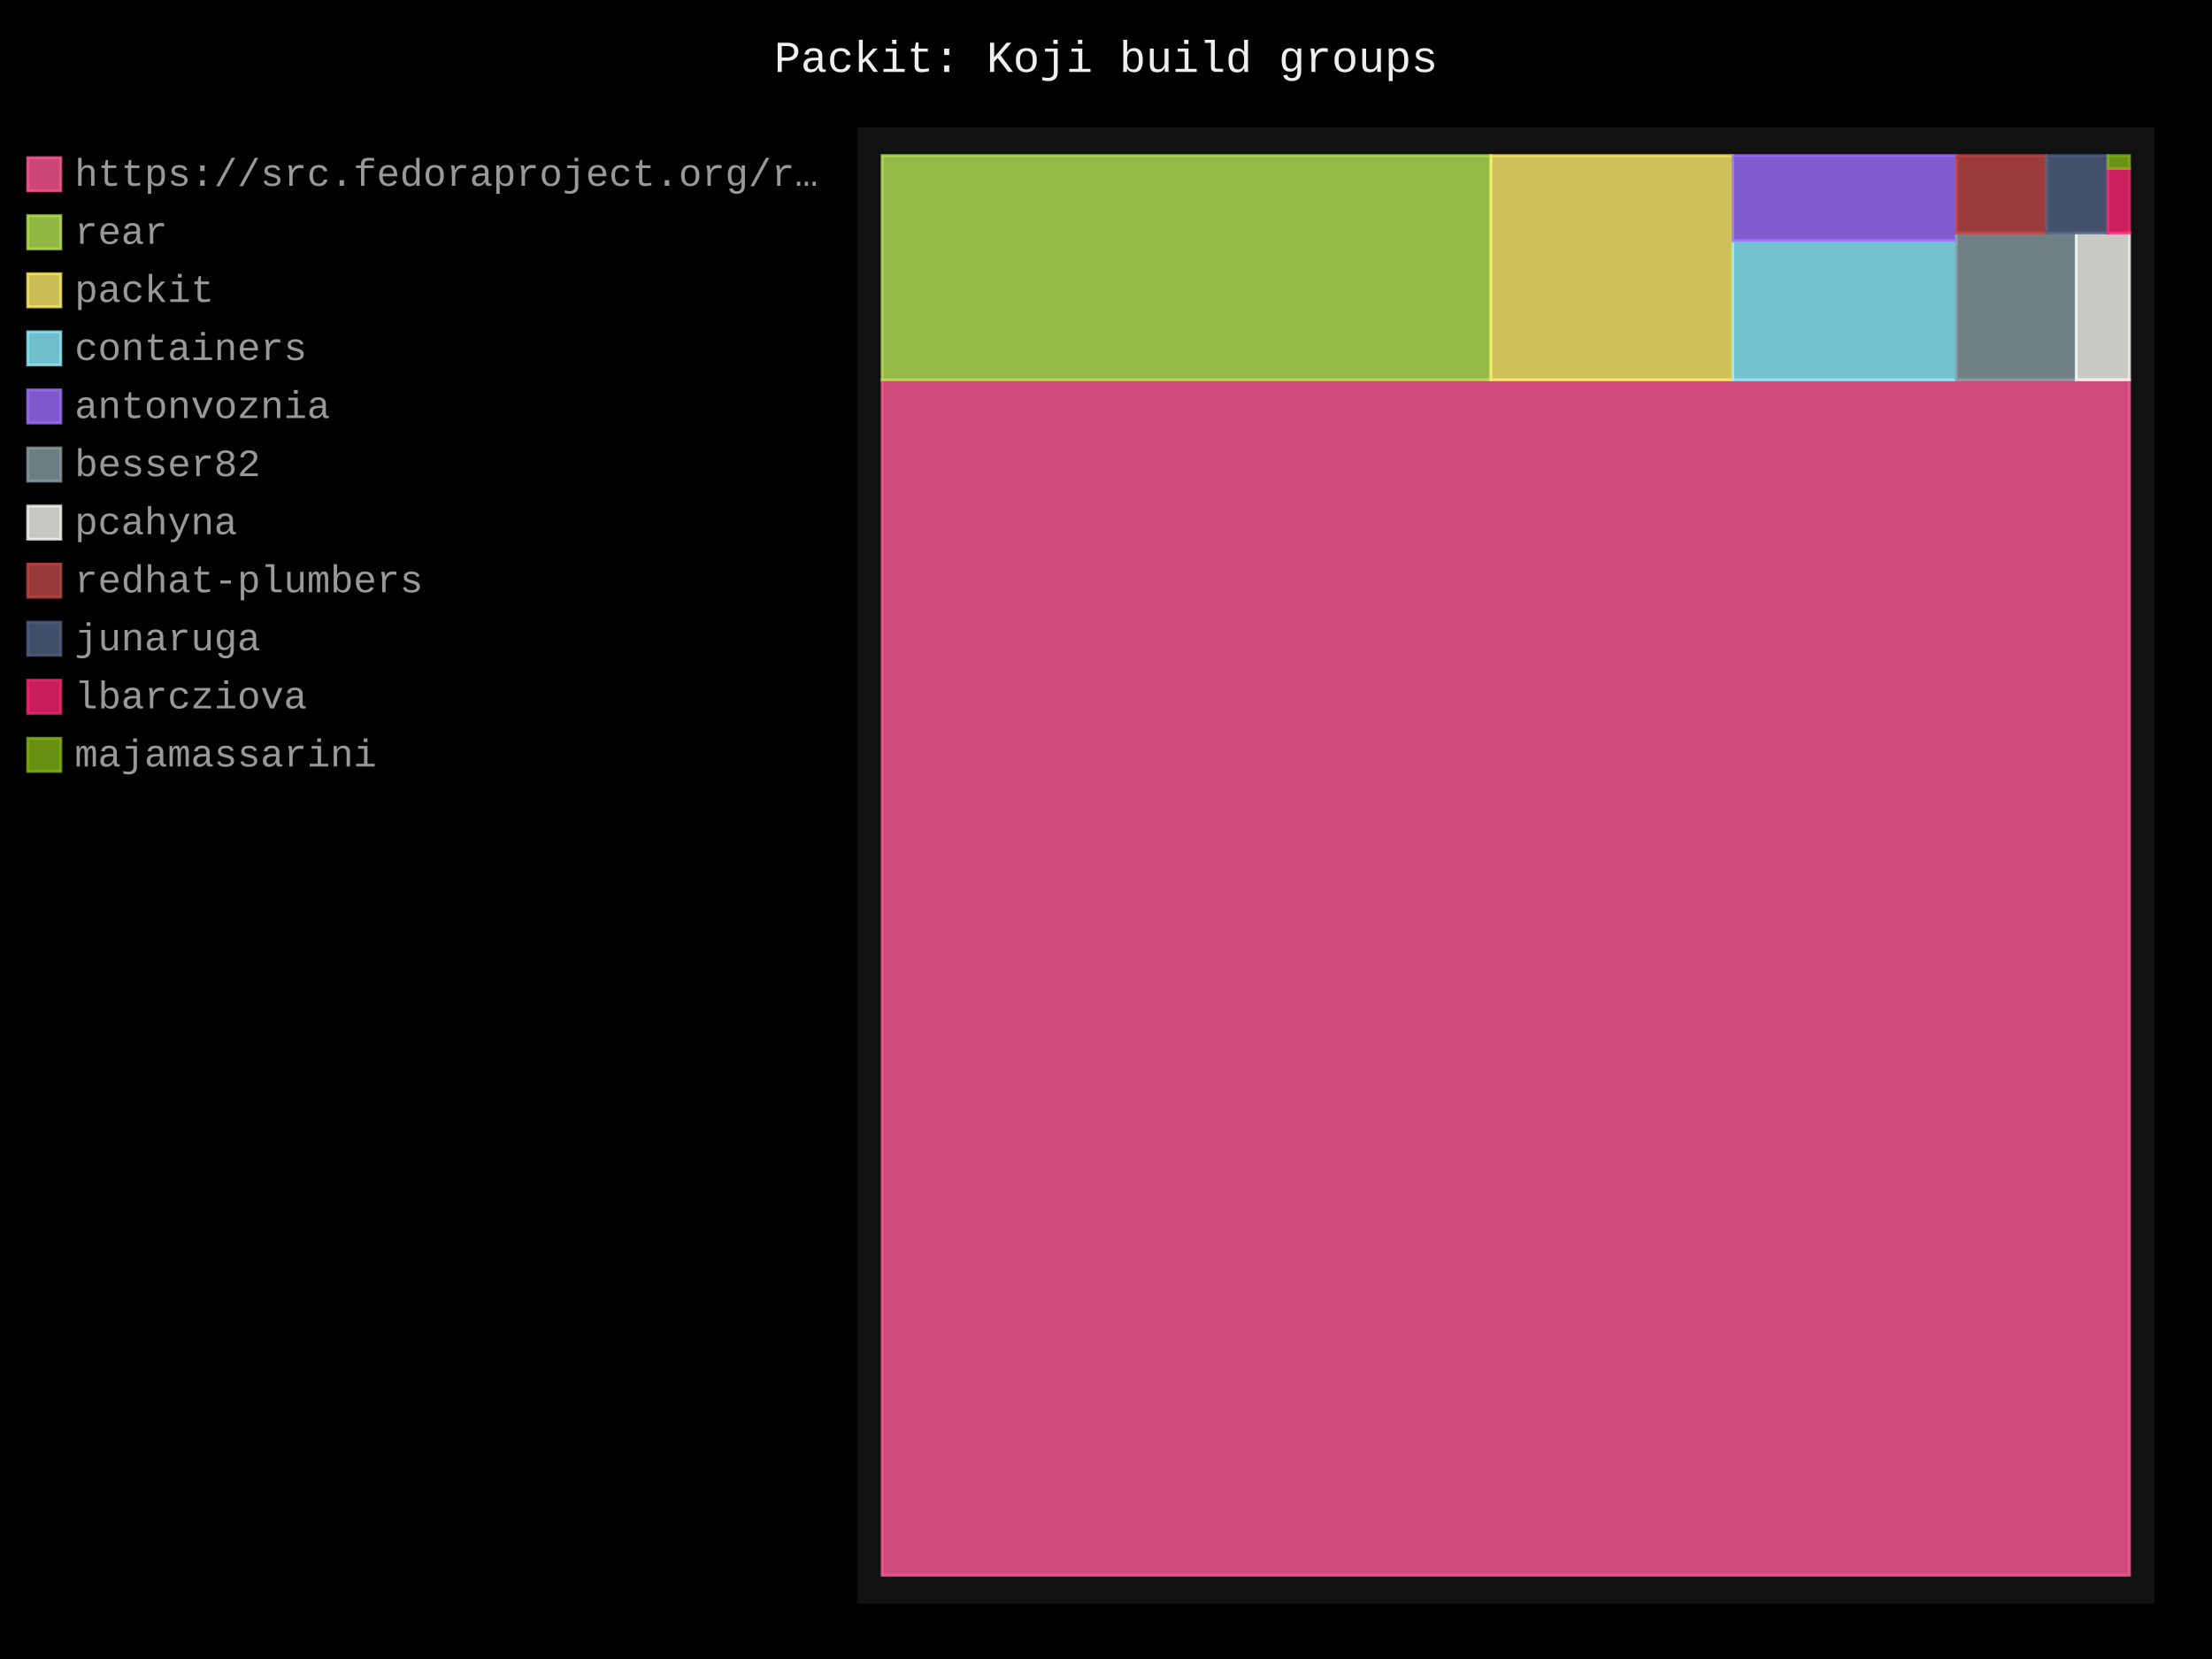
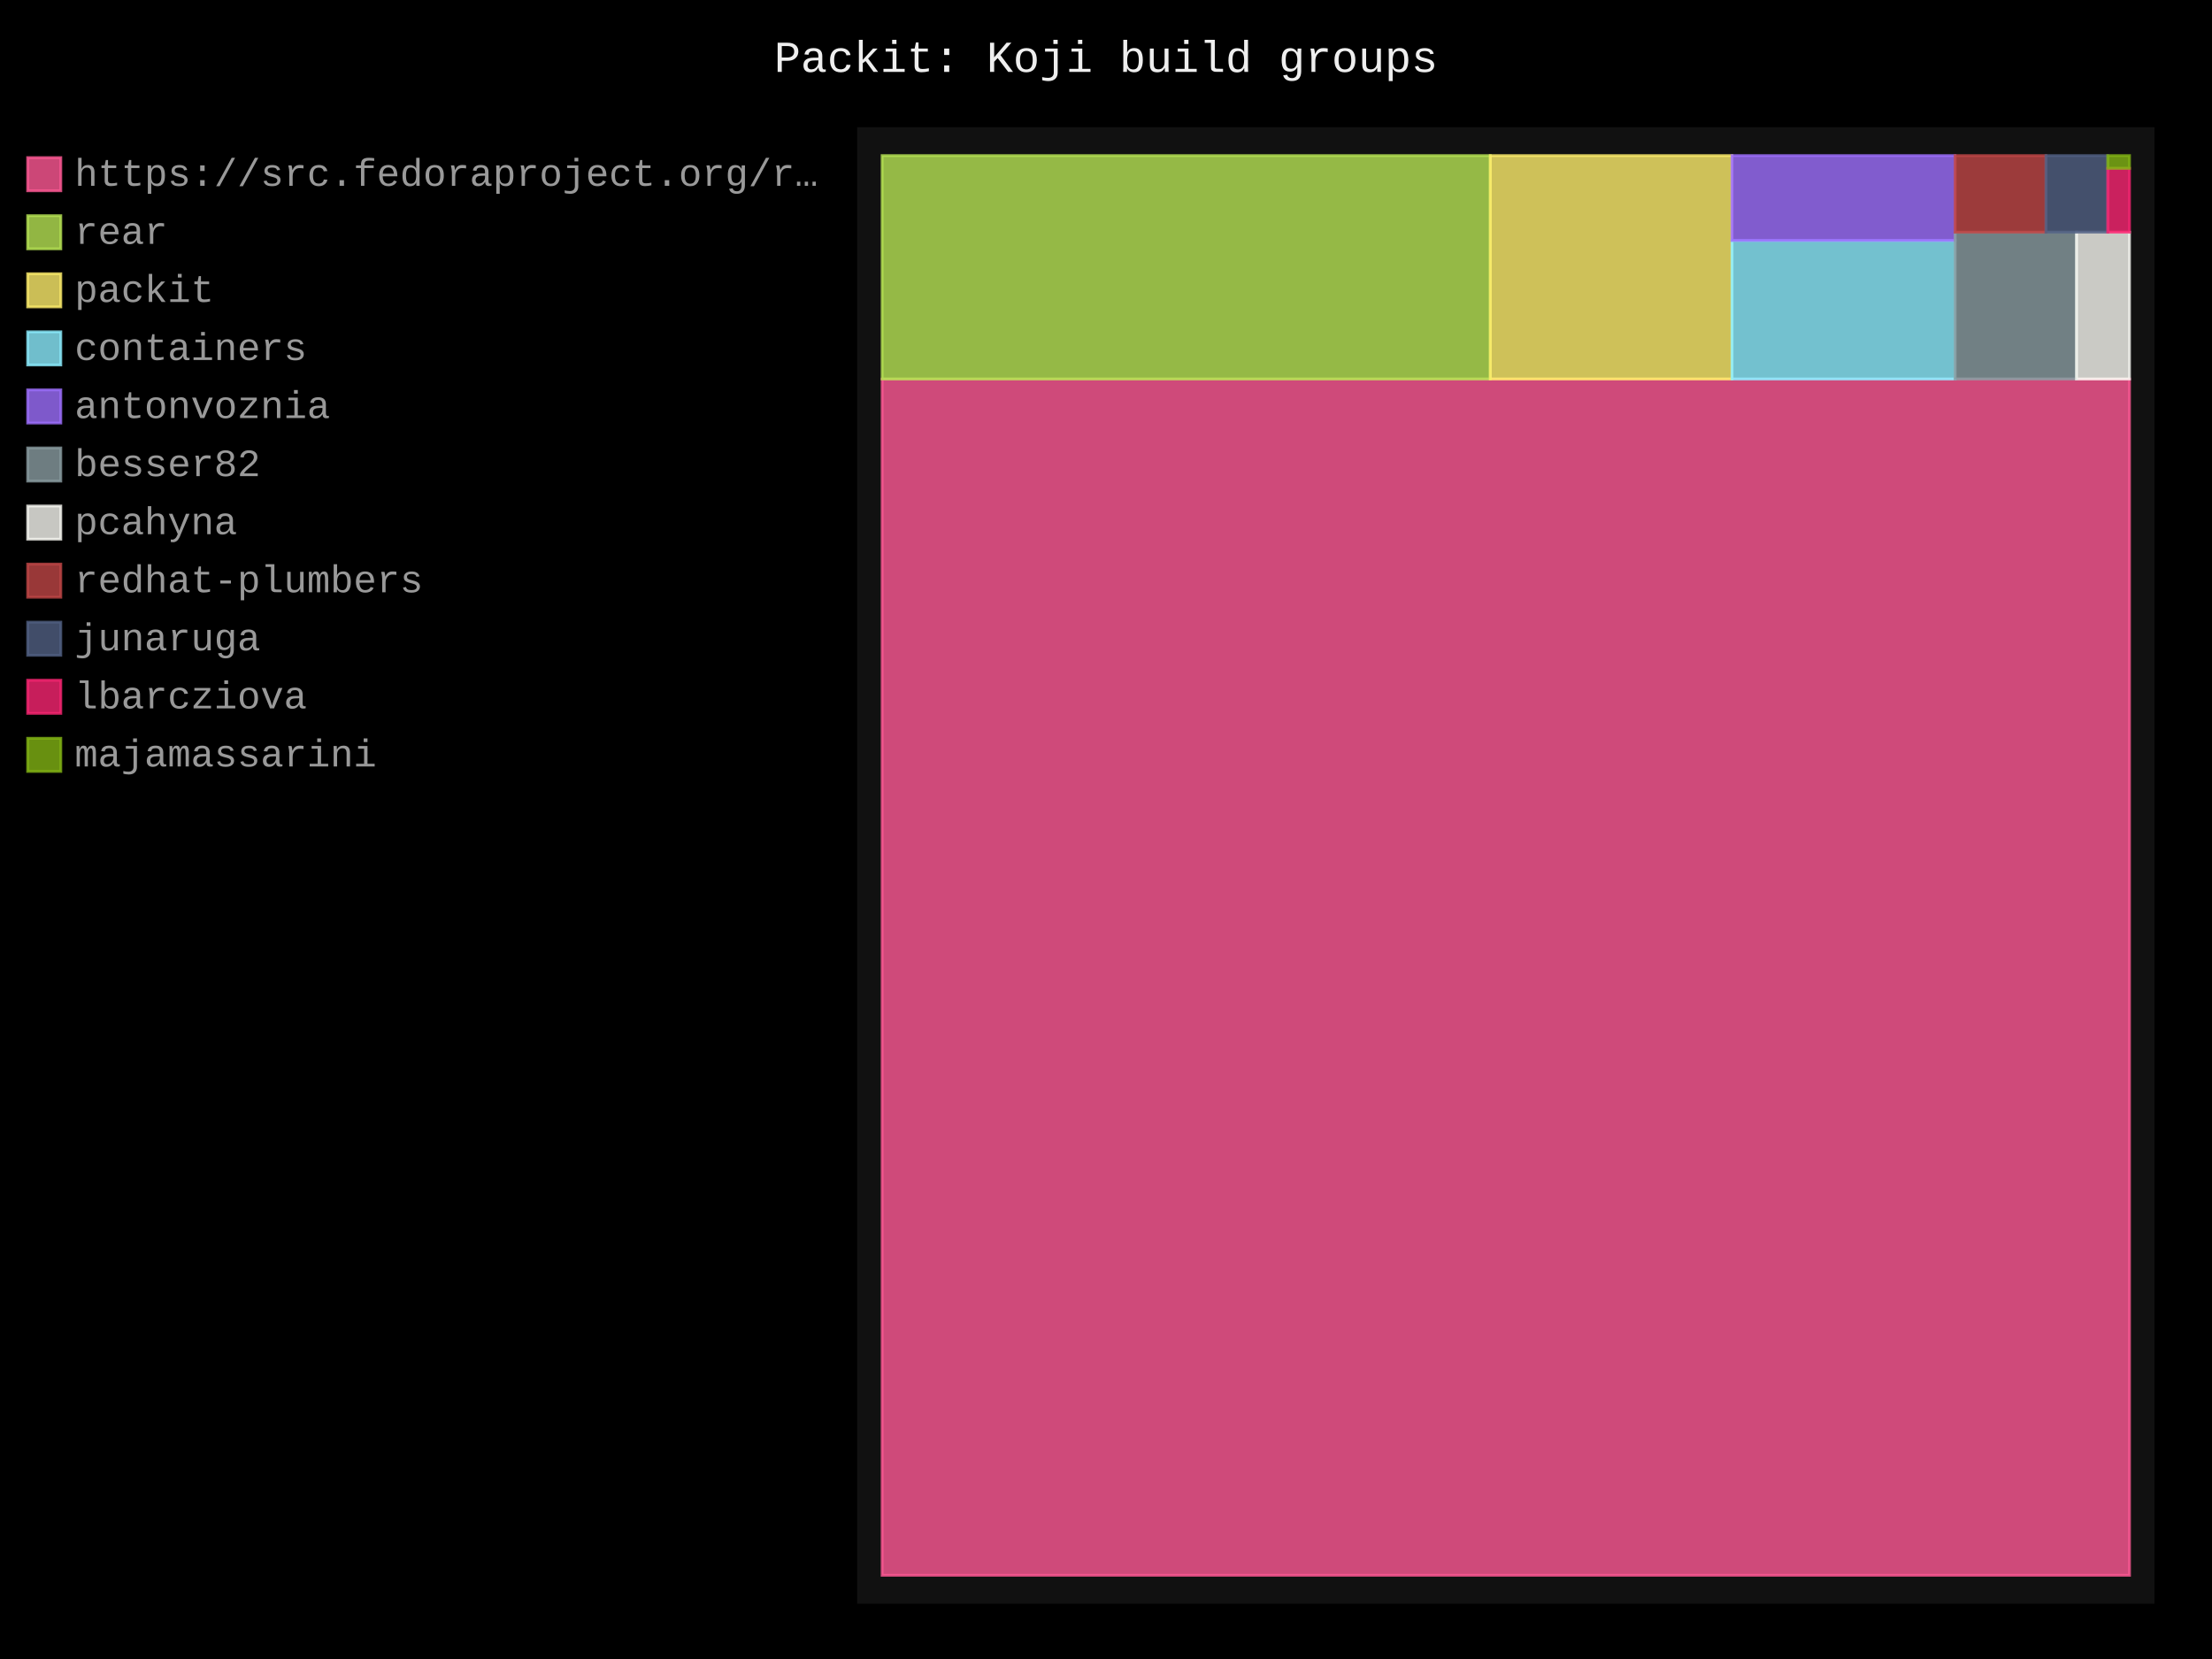
- <svg xmlns="http://www.w3.org/2000/svg" id="chart-952b96a6-22c9-48b8-9970-7bd90cdd9000" class="pygal-chart" viewBox="0 0 800 600">
+ <svg xmlns="http://www.w3.org/2000/svg" id="chart-384bd7a8-d9d5-4170-a53b-db5577576543" class="pygal-chart" viewBox="0 0 800 600">
  <defs>
-     <style type="text/css">#chart-952b96a6-22c9-48b8-9970-7bd90cdd9000{-webkit-user-select:none;-webkit-font-smoothing:antialiased;font-family:Consolas,"Liberation Mono",Menlo,Courier,monospace}#chart-952b96a6-22c9-48b8-9970-7bd90cdd9000 .title{font-family:Consolas,"Liberation Mono",Menlo,Courier,monospace;font-size:16px}#chart-952b96a6-22c9-48b8-9970-7bd90cdd9000 .legends .legend text{font-family:Consolas,"Liberation Mono",Menlo,Courier,monospace;font-size:14px}#chart-952b96a6-22c9-48b8-9970-7bd90cdd9000 .axis text{font-family:Consolas,"Liberation Mono",Menlo,Courier,monospace;font-size:10px}#chart-952b96a6-22c9-48b8-9970-7bd90cdd9000 .axis text.major{font-family:Consolas,"Liberation Mono",Menlo,Courier,monospace;font-size:10px}#chart-952b96a6-22c9-48b8-9970-7bd90cdd9000 .text-overlay text.value{font-family:Consolas,"Liberation Mono",Menlo,Courier,monospace;font-size:16px}#chart-952b96a6-22c9-48b8-9970-7bd90cdd9000 .text-overlay text.label{font-family:Consolas,"Liberation Mono",Menlo,Courier,monospace;font-size:10px}#chart-952b96a6-22c9-48b8-9970-7bd90cdd9000 .tooltip{font-family:Consolas,"Liberation Mono",Menlo,Courier,monospace;font-size:14px}#chart-952b96a6-22c9-48b8-9970-7bd90cdd9000 text.no_data{font-family:Consolas,"Liberation Mono",Menlo,Courier,monospace;font-size:64px}
- #chart-952b96a6-22c9-48b8-9970-7bd90cdd9000{background-color:black}#chart-952b96a6-22c9-48b8-9970-7bd90cdd9000 path,#chart-952b96a6-22c9-48b8-9970-7bd90cdd9000 line,#chart-952b96a6-22c9-48b8-9970-7bd90cdd9000 rect,#chart-952b96a6-22c9-48b8-9970-7bd90cdd9000 circle{-webkit-transition:250ms;-moz-transition:250ms;transition:250ms}#chart-952b96a6-22c9-48b8-9970-7bd90cdd9000 .graph &gt; .background{fill:black}#chart-952b96a6-22c9-48b8-9970-7bd90cdd9000 .plot &gt; .background{fill:#111}#chart-952b96a6-22c9-48b8-9970-7bd90cdd9000 .graph{fill:#999}#chart-952b96a6-22c9-48b8-9970-7bd90cdd9000 text.no_data{fill:#eee}#chart-952b96a6-22c9-48b8-9970-7bd90cdd9000 .title{fill:#eee}#chart-952b96a6-22c9-48b8-9970-7bd90cdd9000 .legends .legend text{fill:#999}#chart-952b96a6-22c9-48b8-9970-7bd90cdd9000 .legends .legend:hover text{fill:#eee}#chart-952b96a6-22c9-48b8-9970-7bd90cdd9000 .axis .line{stroke:#eee}#chart-952b96a6-22c9-48b8-9970-7bd90cdd9000 .axis .guide.line{stroke:#555}#chart-952b96a6-22c9-48b8-9970-7bd90cdd9000 .axis .major.line{stroke:#999}#chart-952b96a6-22c9-48b8-9970-7bd90cdd9000 .axis text.major{fill:#eee}#chart-952b96a6-22c9-48b8-9970-7bd90cdd9000 .axis.y .guides:hover .guide.line,#chart-952b96a6-22c9-48b8-9970-7bd90cdd9000 .line-graph .axis.x .guides:hover .guide.line,#chart-952b96a6-22c9-48b8-9970-7bd90cdd9000 .stackedline-graph .axis.x .guides:hover .guide.line,#chart-952b96a6-22c9-48b8-9970-7bd90cdd9000 .xy-graph .axis.x .guides:hover .guide.line{stroke:#eee}#chart-952b96a6-22c9-48b8-9970-7bd90cdd9000 .axis .guides:hover text{fill:#eee}#chart-952b96a6-22c9-48b8-9970-7bd90cdd9000 .reactive{fill-opacity:.8;stroke-opacity:.8;stroke-width:1}#chart-952b96a6-22c9-48b8-9970-7bd90cdd9000 .ci{stroke:#999}#chart-952b96a6-22c9-48b8-9970-7bd90cdd9000 .reactive.active,#chart-952b96a6-22c9-48b8-9970-7bd90cdd9000 .active .reactive{fill-opacity:.4;stroke-opacity:.9;stroke-width:4}#chart-952b96a6-22c9-48b8-9970-7bd90cdd9000 .ci .reactive.active{stroke-width:1.5}#chart-952b96a6-22c9-48b8-9970-7bd90cdd9000 .series text{fill:#eee}#chart-952b96a6-22c9-48b8-9970-7bd90cdd9000 .tooltip rect{fill:#111;stroke:#eee;-webkit-transition:opacity 250ms;-moz-transition:opacity 250ms;transition:opacity 250ms}#chart-952b96a6-22c9-48b8-9970-7bd90cdd9000 .tooltip .label{fill:#999}#chart-952b96a6-22c9-48b8-9970-7bd90cdd9000 .tooltip .label{fill:#999}#chart-952b96a6-22c9-48b8-9970-7bd90cdd9000 .tooltip .legend{font-size:.8em;fill:#555}#chart-952b96a6-22c9-48b8-9970-7bd90cdd9000 .tooltip .x_label{font-size:.6em;fill:#eee}#chart-952b96a6-22c9-48b8-9970-7bd90cdd9000 .tooltip .xlink{font-size:.5em;text-decoration:underline}#chart-952b96a6-22c9-48b8-9970-7bd90cdd9000 .tooltip .value{font-size:1.5em}#chart-952b96a6-22c9-48b8-9970-7bd90cdd9000 .bound{font-size:.5em}#chart-952b96a6-22c9-48b8-9970-7bd90cdd9000 .max-value{font-size:.75em;fill:#555}#chart-952b96a6-22c9-48b8-9970-7bd90cdd9000 .map-element{fill:#111;stroke:#555 !important}#chart-952b96a6-22c9-48b8-9970-7bd90cdd9000 .map-element .reactive{fill-opacity:inherit;stroke-opacity:inherit}#chart-952b96a6-22c9-48b8-9970-7bd90cdd9000 .color-0,#chart-952b96a6-22c9-48b8-9970-7bd90cdd9000 .color-0 a:visited{stroke:#ff5995;fill:#ff5995}#chart-952b96a6-22c9-48b8-9970-7bd90cdd9000 .color-1,#chart-952b96a6-22c9-48b8-9970-7bd90cdd9000 .color-1 a:visited{stroke:#b6e354;fill:#b6e354}#chart-952b96a6-22c9-48b8-9970-7bd90cdd9000 .color-2,#chart-952b96a6-22c9-48b8-9970-7bd90cdd9000 .color-2 a:visited{stroke:#feed6c;fill:#feed6c}#chart-952b96a6-22c9-48b8-9970-7bd90cdd9000 .color-3,#chart-952b96a6-22c9-48b8-9970-7bd90cdd9000 .color-3 a:visited{stroke:#8cedff;fill:#8cedff}#chart-952b96a6-22c9-48b8-9970-7bd90cdd9000 .color-4,#chart-952b96a6-22c9-48b8-9970-7bd90cdd9000 .color-4 a:visited{stroke:#9e6ffe;fill:#9e6ffe}#chart-952b96a6-22c9-48b8-9970-7bd90cdd9000 .color-5,#chart-952b96a6-22c9-48b8-9970-7bd90cdd9000 .color-5 a:visited{stroke:#899ca1;fill:#899ca1}#chart-952b96a6-22c9-48b8-9970-7bd90cdd9000 .color-6,#chart-952b96a6-22c9-48b8-9970-7bd90cdd9000 .color-6 a:visited{stroke:#f8f8f2;fill:#f8f8f2}#chart-952b96a6-22c9-48b8-9970-7bd90cdd9000 .color-7,#chart-952b96a6-22c9-48b8-9970-7bd90cdd9000 .color-7 a:visited{stroke:#bf4646;fill:#bf4646}#chart-952b96a6-22c9-48b8-9970-7bd90cdd9000 .color-8,#chart-952b96a6-22c9-48b8-9970-7bd90cdd9000 .color-8 a:visited{stroke:#516083;fill:#516083}#chart-952b96a6-22c9-48b8-9970-7bd90cdd9000 .color-9,#chart-952b96a6-22c9-48b8-9970-7bd90cdd9000 .color-9 a:visited{stroke:#f92672;fill:#f92672}#chart-952b96a6-22c9-48b8-9970-7bd90cdd9000 .color-10,#chart-952b96a6-22c9-48b8-9970-7bd90cdd9000 .color-10 a:visited{stroke:#82b414;fill:#82b414}#chart-952b96a6-22c9-48b8-9970-7bd90cdd9000 .text-overlay .color-0 text{fill:black}#chart-952b96a6-22c9-48b8-9970-7bd90cdd9000 .text-overlay .color-1 text{fill:black}#chart-952b96a6-22c9-48b8-9970-7bd90cdd9000 .text-overlay .color-2 text{fill:black}#chart-952b96a6-22c9-48b8-9970-7bd90cdd9000 .text-overlay .color-3 text{fill:black}#chart-952b96a6-22c9-48b8-9970-7bd90cdd9000 .text-overlay .color-4 text{fill:black}#chart-952b96a6-22c9-48b8-9970-7bd90cdd9000 .text-overlay .color-5 text{fill:black}#chart-952b96a6-22c9-48b8-9970-7bd90cdd9000 .text-overlay .color-6 text{fill:black}#chart-952b96a6-22c9-48b8-9970-7bd90cdd9000 .text-overlay .color-7 text{fill:black}#chart-952b96a6-22c9-48b8-9970-7bd90cdd9000 .text-overlay .color-8 text{fill:black}#chart-952b96a6-22c9-48b8-9970-7bd90cdd9000 .text-overlay .color-9 text{fill:black}#chart-952b96a6-22c9-48b8-9970-7bd90cdd9000 .text-overlay .color-10 text{fill:black}
- #chart-952b96a6-22c9-48b8-9970-7bd90cdd9000 text.no_data{text-anchor:middle}#chart-952b96a6-22c9-48b8-9970-7bd90cdd9000 .guide.line{fill:none}#chart-952b96a6-22c9-48b8-9970-7bd90cdd9000 .centered{text-anchor:middle}#chart-952b96a6-22c9-48b8-9970-7bd90cdd9000 .title{text-anchor:middle}#chart-952b96a6-22c9-48b8-9970-7bd90cdd9000 .legends .legend text{fill-opacity:1}#chart-952b96a6-22c9-48b8-9970-7bd90cdd9000 .axis.x text{text-anchor:middle}#chart-952b96a6-22c9-48b8-9970-7bd90cdd9000 .axis.x:not(.web) text[transform]{text-anchor:start}#chart-952b96a6-22c9-48b8-9970-7bd90cdd9000 .axis.x:not(.web) text[transform].backwards{text-anchor:end}#chart-952b96a6-22c9-48b8-9970-7bd90cdd9000 .axis.y text{text-anchor:end}#chart-952b96a6-22c9-48b8-9970-7bd90cdd9000 .axis.y text[transform].backwards{text-anchor:start}#chart-952b96a6-22c9-48b8-9970-7bd90cdd9000 .axis.y2 text{text-anchor:start}#chart-952b96a6-22c9-48b8-9970-7bd90cdd9000 .axis.y2 text[transform].backwards{text-anchor:end}#chart-952b96a6-22c9-48b8-9970-7bd90cdd9000 .axis .guide.line{stroke-dasharray:4,4;stroke:black}#chart-952b96a6-22c9-48b8-9970-7bd90cdd9000 .axis .major.guide.line{stroke-dasharray:6,6;stroke:black}#chart-952b96a6-22c9-48b8-9970-7bd90cdd9000 .horizontal .axis.y .guide.line,#chart-952b96a6-22c9-48b8-9970-7bd90cdd9000 .horizontal .axis.y2 .guide.line,#chart-952b96a6-22c9-48b8-9970-7bd90cdd9000 .vertical .axis.x .guide.line{opacity:0}#chart-952b96a6-22c9-48b8-9970-7bd90cdd9000 .horizontal .axis.always_show .guide.line,#chart-952b96a6-22c9-48b8-9970-7bd90cdd9000 .vertical .axis.always_show .guide.line{opacity:1 !important}#chart-952b96a6-22c9-48b8-9970-7bd90cdd9000 .axis.y .guides:hover .guide.line,#chart-952b96a6-22c9-48b8-9970-7bd90cdd9000 .axis.y2 .guides:hover .guide.line,#chart-952b96a6-22c9-48b8-9970-7bd90cdd9000 .axis.x .guides:hover .guide.line{opacity:1}#chart-952b96a6-22c9-48b8-9970-7bd90cdd9000 .axis .guides:hover text{opacity:1}#chart-952b96a6-22c9-48b8-9970-7bd90cdd9000 .nofill{fill:none}#chart-952b96a6-22c9-48b8-9970-7bd90cdd9000 .subtle-fill{fill-opacity:.2}#chart-952b96a6-22c9-48b8-9970-7bd90cdd9000 .dot{stroke-width:1px;fill-opacity:1;stroke-opacity:1}#chart-952b96a6-22c9-48b8-9970-7bd90cdd9000 .dot.active{stroke-width:5px}#chart-952b96a6-22c9-48b8-9970-7bd90cdd9000 .dot.negative{fill:transparent}#chart-952b96a6-22c9-48b8-9970-7bd90cdd9000 text,#chart-952b96a6-22c9-48b8-9970-7bd90cdd9000 tspan{stroke:none !important}#chart-952b96a6-22c9-48b8-9970-7bd90cdd9000 .series text.active{opacity:1}#chart-952b96a6-22c9-48b8-9970-7bd90cdd9000 .tooltip rect{fill-opacity:.95;stroke-width:.5}#chart-952b96a6-22c9-48b8-9970-7bd90cdd9000 .tooltip text{fill-opacity:1}#chart-952b96a6-22c9-48b8-9970-7bd90cdd9000 .showable{visibility:hidden}#chart-952b96a6-22c9-48b8-9970-7bd90cdd9000 .showable.shown{visibility:visible}#chart-952b96a6-22c9-48b8-9970-7bd90cdd9000 .gauge-background{fill:rgba(229,229,229,1);stroke:none}#chart-952b96a6-22c9-48b8-9970-7bd90cdd9000 .bg-lines{stroke:black;stroke-width:2px}</style>
+     <style type="text/css">#chart-384bd7a8-d9d5-4170-a53b-db5577576543{-webkit-user-select:none;-webkit-font-smoothing:antialiased;font-family:Consolas,"Liberation Mono",Menlo,Courier,monospace}#chart-384bd7a8-d9d5-4170-a53b-db5577576543 .title{font-family:Consolas,"Liberation Mono",Menlo,Courier,monospace;font-size:16px}#chart-384bd7a8-d9d5-4170-a53b-db5577576543 .legends .legend text{font-family:Consolas,"Liberation Mono",Menlo,Courier,monospace;font-size:14px}#chart-384bd7a8-d9d5-4170-a53b-db5577576543 .axis text{font-family:Consolas,"Liberation Mono",Menlo,Courier,monospace;font-size:10px}#chart-384bd7a8-d9d5-4170-a53b-db5577576543 .axis text.major{font-family:Consolas,"Liberation Mono",Menlo,Courier,monospace;font-size:10px}#chart-384bd7a8-d9d5-4170-a53b-db5577576543 .text-overlay text.value{font-family:Consolas,"Liberation Mono",Menlo,Courier,monospace;font-size:16px}#chart-384bd7a8-d9d5-4170-a53b-db5577576543 .text-overlay text.label{font-family:Consolas,"Liberation Mono",Menlo,Courier,monospace;font-size:10px}#chart-384bd7a8-d9d5-4170-a53b-db5577576543 .tooltip{font-family:Consolas,"Liberation Mono",Menlo,Courier,monospace;font-size:14px}#chart-384bd7a8-d9d5-4170-a53b-db5577576543 text.no_data{font-family:Consolas,"Liberation Mono",Menlo,Courier,monospace;font-size:64px}
+ #chart-384bd7a8-d9d5-4170-a53b-db5577576543{background-color:black}#chart-384bd7a8-d9d5-4170-a53b-db5577576543 path,#chart-384bd7a8-d9d5-4170-a53b-db5577576543 line,#chart-384bd7a8-d9d5-4170-a53b-db5577576543 rect,#chart-384bd7a8-d9d5-4170-a53b-db5577576543 circle{-webkit-transition:250ms;-moz-transition:250ms;transition:250ms}#chart-384bd7a8-d9d5-4170-a53b-db5577576543 .graph &gt; .background{fill:black}#chart-384bd7a8-d9d5-4170-a53b-db5577576543 .plot &gt; .background{fill:#111}#chart-384bd7a8-d9d5-4170-a53b-db5577576543 .graph{fill:#999}#chart-384bd7a8-d9d5-4170-a53b-db5577576543 text.no_data{fill:#eee}#chart-384bd7a8-d9d5-4170-a53b-db5577576543 .title{fill:#eee}#chart-384bd7a8-d9d5-4170-a53b-db5577576543 .legends .legend text{fill:#999}#chart-384bd7a8-d9d5-4170-a53b-db5577576543 .legends .legend:hover text{fill:#eee}#chart-384bd7a8-d9d5-4170-a53b-db5577576543 .axis .line{stroke:#eee}#chart-384bd7a8-d9d5-4170-a53b-db5577576543 .axis .guide.line{stroke:#555}#chart-384bd7a8-d9d5-4170-a53b-db5577576543 .axis .major.line{stroke:#999}#chart-384bd7a8-d9d5-4170-a53b-db5577576543 .axis text.major{fill:#eee}#chart-384bd7a8-d9d5-4170-a53b-db5577576543 .axis.y .guides:hover .guide.line,#chart-384bd7a8-d9d5-4170-a53b-db5577576543 .line-graph .axis.x .guides:hover .guide.line,#chart-384bd7a8-d9d5-4170-a53b-db5577576543 .stackedline-graph .axis.x .guides:hover .guide.line,#chart-384bd7a8-d9d5-4170-a53b-db5577576543 .xy-graph .axis.x .guides:hover .guide.line{stroke:#eee}#chart-384bd7a8-d9d5-4170-a53b-db5577576543 .axis .guides:hover text{fill:#eee}#chart-384bd7a8-d9d5-4170-a53b-db5577576543 .reactive{fill-opacity:.8;stroke-opacity:.8;stroke-width:1}#chart-384bd7a8-d9d5-4170-a53b-db5577576543 .ci{stroke:#999}#chart-384bd7a8-d9d5-4170-a53b-db5577576543 .reactive.active,#chart-384bd7a8-d9d5-4170-a53b-db5577576543 .active .reactive{fill-opacity:.4;stroke-opacity:.9;stroke-width:4}#chart-384bd7a8-d9d5-4170-a53b-db5577576543 .ci .reactive.active{stroke-width:1.5}#chart-384bd7a8-d9d5-4170-a53b-db5577576543 .series text{fill:#eee}#chart-384bd7a8-d9d5-4170-a53b-db5577576543 .tooltip rect{fill:#111;stroke:#eee;-webkit-transition:opacity 250ms;-moz-transition:opacity 250ms;transition:opacity 250ms}#chart-384bd7a8-d9d5-4170-a53b-db5577576543 .tooltip .label{fill:#999}#chart-384bd7a8-d9d5-4170-a53b-db5577576543 .tooltip .label{fill:#999}#chart-384bd7a8-d9d5-4170-a53b-db5577576543 .tooltip .legend{font-size:.8em;fill:#555}#chart-384bd7a8-d9d5-4170-a53b-db5577576543 .tooltip .x_label{font-size:.6em;fill:#eee}#chart-384bd7a8-d9d5-4170-a53b-db5577576543 .tooltip .xlink{font-size:.5em;text-decoration:underline}#chart-384bd7a8-d9d5-4170-a53b-db5577576543 .tooltip .value{font-size:1.5em}#chart-384bd7a8-d9d5-4170-a53b-db5577576543 .bound{font-size:.5em}#chart-384bd7a8-d9d5-4170-a53b-db5577576543 .max-value{font-size:.75em;fill:#555}#chart-384bd7a8-d9d5-4170-a53b-db5577576543 .map-element{fill:#111;stroke:#555 !important}#chart-384bd7a8-d9d5-4170-a53b-db5577576543 .map-element .reactive{fill-opacity:inherit;stroke-opacity:inherit}#chart-384bd7a8-d9d5-4170-a53b-db5577576543 .color-0,#chart-384bd7a8-d9d5-4170-a53b-db5577576543 .color-0 a:visited{stroke:#ff5995;fill:#ff5995}#chart-384bd7a8-d9d5-4170-a53b-db5577576543 .color-1,#chart-384bd7a8-d9d5-4170-a53b-db5577576543 .color-1 a:visited{stroke:#b6e354;fill:#b6e354}#chart-384bd7a8-d9d5-4170-a53b-db5577576543 .color-2,#chart-384bd7a8-d9d5-4170-a53b-db5577576543 .color-2 a:visited{stroke:#feed6c;fill:#feed6c}#chart-384bd7a8-d9d5-4170-a53b-db5577576543 .color-3,#chart-384bd7a8-d9d5-4170-a53b-db5577576543 .color-3 a:visited{stroke:#8cedff;fill:#8cedff}#chart-384bd7a8-d9d5-4170-a53b-db5577576543 .color-4,#chart-384bd7a8-d9d5-4170-a53b-db5577576543 .color-4 a:visited{stroke:#9e6ffe;fill:#9e6ffe}#chart-384bd7a8-d9d5-4170-a53b-db5577576543 .color-5,#chart-384bd7a8-d9d5-4170-a53b-db5577576543 .color-5 a:visited{stroke:#899ca1;fill:#899ca1}#chart-384bd7a8-d9d5-4170-a53b-db5577576543 .color-6,#chart-384bd7a8-d9d5-4170-a53b-db5577576543 .color-6 a:visited{stroke:#f8f8f2;fill:#f8f8f2}#chart-384bd7a8-d9d5-4170-a53b-db5577576543 .color-7,#chart-384bd7a8-d9d5-4170-a53b-db5577576543 .color-7 a:visited{stroke:#bf4646;fill:#bf4646}#chart-384bd7a8-d9d5-4170-a53b-db5577576543 .color-8,#chart-384bd7a8-d9d5-4170-a53b-db5577576543 .color-8 a:visited{stroke:#516083;fill:#516083}#chart-384bd7a8-d9d5-4170-a53b-db5577576543 .color-9,#chart-384bd7a8-d9d5-4170-a53b-db5577576543 .color-9 a:visited{stroke:#f92672;fill:#f92672}#chart-384bd7a8-d9d5-4170-a53b-db5577576543 .color-10,#chart-384bd7a8-d9d5-4170-a53b-db5577576543 .color-10 a:visited{stroke:#82b414;fill:#82b414}#chart-384bd7a8-d9d5-4170-a53b-db5577576543 .text-overlay .color-0 text{fill:black}#chart-384bd7a8-d9d5-4170-a53b-db5577576543 .text-overlay .color-1 text{fill:black}#chart-384bd7a8-d9d5-4170-a53b-db5577576543 .text-overlay .color-2 text{fill:black}#chart-384bd7a8-d9d5-4170-a53b-db5577576543 .text-overlay .color-3 text{fill:black}#chart-384bd7a8-d9d5-4170-a53b-db5577576543 .text-overlay .color-4 text{fill:black}#chart-384bd7a8-d9d5-4170-a53b-db5577576543 .text-overlay .color-5 text{fill:black}#chart-384bd7a8-d9d5-4170-a53b-db5577576543 .text-overlay .color-6 text{fill:black}#chart-384bd7a8-d9d5-4170-a53b-db5577576543 .text-overlay .color-7 text{fill:black}#chart-384bd7a8-d9d5-4170-a53b-db5577576543 .text-overlay .color-8 text{fill:black}#chart-384bd7a8-d9d5-4170-a53b-db5577576543 .text-overlay .color-9 text{fill:black}#chart-384bd7a8-d9d5-4170-a53b-db5577576543 .text-overlay .color-10 text{fill:black}
+ #chart-384bd7a8-d9d5-4170-a53b-db5577576543 text.no_data{text-anchor:middle}#chart-384bd7a8-d9d5-4170-a53b-db5577576543 .guide.line{fill:none}#chart-384bd7a8-d9d5-4170-a53b-db5577576543 .centered{text-anchor:middle}#chart-384bd7a8-d9d5-4170-a53b-db5577576543 .title{text-anchor:middle}#chart-384bd7a8-d9d5-4170-a53b-db5577576543 .legends .legend text{fill-opacity:1}#chart-384bd7a8-d9d5-4170-a53b-db5577576543 .axis.x text{text-anchor:middle}#chart-384bd7a8-d9d5-4170-a53b-db5577576543 .axis.x:not(.web) text[transform]{text-anchor:start}#chart-384bd7a8-d9d5-4170-a53b-db5577576543 .axis.x:not(.web) text[transform].backwards{text-anchor:end}#chart-384bd7a8-d9d5-4170-a53b-db5577576543 .axis.y text{text-anchor:end}#chart-384bd7a8-d9d5-4170-a53b-db5577576543 .axis.y text[transform].backwards{text-anchor:start}#chart-384bd7a8-d9d5-4170-a53b-db5577576543 .axis.y2 text{text-anchor:start}#chart-384bd7a8-d9d5-4170-a53b-db5577576543 .axis.y2 text[transform].backwards{text-anchor:end}#chart-384bd7a8-d9d5-4170-a53b-db5577576543 .axis .guide.line{stroke-dasharray:4,4;stroke:black}#chart-384bd7a8-d9d5-4170-a53b-db5577576543 .axis .major.guide.line{stroke-dasharray:6,6;stroke:black}#chart-384bd7a8-d9d5-4170-a53b-db5577576543 .horizontal .axis.y .guide.line,#chart-384bd7a8-d9d5-4170-a53b-db5577576543 .horizontal .axis.y2 .guide.line,#chart-384bd7a8-d9d5-4170-a53b-db5577576543 .vertical .axis.x .guide.line{opacity:0}#chart-384bd7a8-d9d5-4170-a53b-db5577576543 .horizontal .axis.always_show .guide.line,#chart-384bd7a8-d9d5-4170-a53b-db5577576543 .vertical .axis.always_show .guide.line{opacity:1 !important}#chart-384bd7a8-d9d5-4170-a53b-db5577576543 .axis.y .guides:hover .guide.line,#chart-384bd7a8-d9d5-4170-a53b-db5577576543 .axis.y2 .guides:hover .guide.line,#chart-384bd7a8-d9d5-4170-a53b-db5577576543 .axis.x .guides:hover .guide.line{opacity:1}#chart-384bd7a8-d9d5-4170-a53b-db5577576543 .axis .guides:hover text{opacity:1}#chart-384bd7a8-d9d5-4170-a53b-db5577576543 .nofill{fill:none}#chart-384bd7a8-d9d5-4170-a53b-db5577576543 .subtle-fill{fill-opacity:.2}#chart-384bd7a8-d9d5-4170-a53b-db5577576543 .dot{stroke-width:1px;fill-opacity:1;stroke-opacity:1}#chart-384bd7a8-d9d5-4170-a53b-db5577576543 .dot.active{stroke-width:5px}#chart-384bd7a8-d9d5-4170-a53b-db5577576543 .dot.negative{fill:transparent}#chart-384bd7a8-d9d5-4170-a53b-db5577576543 text,#chart-384bd7a8-d9d5-4170-a53b-db5577576543 tspan{stroke:none !important}#chart-384bd7a8-d9d5-4170-a53b-db5577576543 .series text.active{opacity:1}#chart-384bd7a8-d9d5-4170-a53b-db5577576543 .tooltip rect{fill-opacity:.95;stroke-width:.5}#chart-384bd7a8-d9d5-4170-a53b-db5577576543 .tooltip text{fill-opacity:1}#chart-384bd7a8-d9d5-4170-a53b-db5577576543 .showable{visibility:hidden}#chart-384bd7a8-d9d5-4170-a53b-db5577576543 .showable.shown{visibility:visible}#chart-384bd7a8-d9d5-4170-a53b-db5577576543 .gauge-background{fill:rgba(229,229,229,1);stroke:none}#chart-384bd7a8-d9d5-4170-a53b-db5577576543 .bg-lines{stroke:black;stroke-width:2px}</style>
  </defs>
  <g class="graph treemap-graph vertical">
    <rect x="0" y="0" width="800" height="600" class="background" />
    <g transform="translate(310, 46)" class="plot">
      <rect x="0" y="0" width="469.2" height="534" class="background" />
      <g class="series serie-0 color-0">
        <g class="rects">
          <g class="rect">
-             <rect x="9.023" y="91.385" width="451.154" height="432.346" class="rect reactive tooltip-trigger" />
+             <rect x="9.023" y="91.083" width="451.154" height="432.648" class="rect reactive tooltip-trigger" />
          </g>
        </g>
      </g>
      <g class="series serie-1 color-1">
        <g class="rects">
          <g class="rect">
-             <rect x="9.023" y="10.269" width="220.163" height="81.116" class="rect reactive tooltip-trigger" />
+             <rect x="9.023" y="10.269" width="219.943" height="80.814" class="rect reactive tooltip-trigger" />
          </g>
        </g>
      </g>
      <g class="series serie-2 color-2">
        <g class="rects">
          <g class="rect">
-             <rect x="229.186" y="10.269" width="87.524" height="81.116" class="rect reactive tooltip-trigger" />
+             <rect x="228.966" y="10.269" width="87.436" height="80.814" class="rect reactive tooltip-trigger" />
          </g>
        </g>
      </g>
      <g class="series serie-3 color-3">
        <g class="rects">
          <g class="rect">
-             <rect x="316.71" y="41.084" width="80.757" height="50.301" class="rect reactive tooltip-trigger" />
+             <rect x="316.403" y="40.969" width="80.676" height="50.114" class="rect reactive tooltip-trigger" />
          </g>
        </g>
      </g>
      <g class="series serie-4 color-4">
        <g class="rects">
          <g class="rect">
-             <rect x="316.71" y="10.269" width="80.757" height="30.815" class="rect reactive tooltip-trigger" />
+             <rect x="316.403" y="10.269" width="80.676" height="30.7" class="rect reactive tooltip-trigger" />
          </g>
        </g>
      </g>
      <g class="series serie-5 color-5">
        <g class="rects">
          <g class="rect">
-             <rect x="397.467" y="38.28" width="43.415" height="53.104" class="rect reactive tooltip-trigger" />
+             <rect x="397.078" y="37.977" width="43.895" height="53.106" class="rect reactive tooltip-trigger" />
          </g>
        </g>
      </g>
      <g class="series serie-6 color-6">
        <g class="rects">
          <g class="rect">
-             <rect x="440.881" y="38.28" width="19.296" height="53.104" class="rect reactive tooltip-trigger" />
+             <rect x="440.973" y="37.977" width="19.204" height="53.106" class="rect reactive tooltip-trigger" />
          </g>
        </g>
      </g>
      <g class="series serie-7 color-7">
        <g class="rects">
          <g class="rect">
-             <rect x="397.467" y="10.269" width="32.662" height="28.011" class="rect reactive tooltip-trigger" />
+             <rect x="397.078" y="10.269" width="32.864" height="27.708" class="rect reactive tooltip-trigger" />
          </g>
        </g>
      </g>
      <g class="series serie-8 color-8">
        <g class="rects">
          <g class="rect">
-             <rect x="430.128" y="10.269" width="22.21" height="28.011" class="rect reactive tooltip-trigger" />
+             <rect x="429.942" y="10.269" width="22.347" height="27.708" class="rect reactive tooltip-trigger" />
          </g>
        </g>
      </g>
      <g class="series serie-9 color-9">
        <g class="rects">
          <g class="rect">
-             <rect x="452.338" y="14.938" width="7.839" height="23.343" class="rect reactive tooltip-trigger" />
+             <rect x="452.29" y="14.887" width="7.887" height="23.09" class="rect reactive tooltip-trigger" />
          </g>
        </g>
      </g>
      <g class="series serie-10 color-10">
        <g class="rects">
          <g class="rect">
-             <rect x="452.338" y="10.269" width="7.839" height="4.669" class="rect reactive tooltip-trigger" />
+             <rect x="452.29" y="10.269" width="7.887" height="4.618" class="rect reactive tooltip-trigger" />
          </g>
        </g>
      </g>
    </g>
    <g class="titles">
      <text x="400.0" y="26" class="title plot_title">Packit: Koji build groups</text>
    </g>
    <g transform="translate(310, 46)" class="plot overlay">
      <g class="series serie-0 color-0" />
      <g class="series serie-1 color-1" />
      <g class="series serie-2 color-2" />
      <g class="series serie-3 color-3" />
      <g class="series serie-4 color-4" />
      <g class="series serie-5 color-5" />
      <g class="series serie-6 color-6" />
      <g class="series serie-7 color-7" />
      <g class="series serie-8 color-8" />
      <g class="series serie-9 color-9" />
      <g class="series serie-10 color-10" />
    </g>
    <g transform="translate(310, 46)" class="plot text-overlay">
      <g class="series serie-0 color-0" />
      <g class="series serie-1 color-1" />
      <g class="series serie-2 color-2" />
      <g class="series serie-3 color-3" />
      <g class="series serie-4 color-4" />
      <g class="series serie-5 color-5" />
      <g class="series serie-6 color-6" />
      <g class="series serie-7 color-7" />
      <g class="series serie-8 color-8" />
      <g class="series serie-9 color-9" />
      <g class="series serie-10 color-10" />
    </g>
    <g transform="translate(310, 46)" class="plot tooltip-overlay">
      <g transform="translate(0 0)" style="opacity: 0" class="tooltip">
        <rect rx="0" ry="0" width="0" height="0" class="tooltip-box" />
        <g class="text" />
      </g>
    </g>
    <g transform="translate(10, 56)" class="legends">
      <g id="activate-serie-0" class="legend reactive activate-serie">
        <rect x="0.0" y="1.0" width="12" height="12" class="color-0 reactive" />
        <text x="17.0" y="11.2">https://src.fedoraproject.org/r…</text>
      </g>
      <g id="activate-serie-1" class="legend reactive activate-serie">
        <rect x="0.0" y="22.0" width="12" height="12" class="color-1 reactive" />
        <text x="17.0" y="32.2">rear</text>
      </g>
      <g id="activate-serie-2" class="legend reactive activate-serie">
        <rect x="0.0" y="43.0" width="12" height="12" class="color-2 reactive" />
        <text x="17.0" y="53.2">packit</text>
      </g>
      <g id="activate-serie-3" class="legend reactive activate-serie">
        <rect x="0.0" y="64.0" width="12" height="12" class="color-3 reactive" />
        <text x="17.0" y="74.2">containers</text>
      </g>
      <g id="activate-serie-4" class="legend reactive activate-serie">
        <rect x="0.0" y="85.0" width="12" height="12" class="color-4 reactive" />
        <text x="17.0" y="95.2">antonvoznia</text>
      </g>
      <g id="activate-serie-5" class="legend reactive activate-serie">
        <rect x="0.0" y="106.0" width="12" height="12" class="color-5 reactive" />
        <text x="17.0" y="116.2">besser82</text>
      </g>
      <g id="activate-serie-6" class="legend reactive activate-serie">
        <rect x="0.0" y="127.0" width="12" height="12" class="color-6 reactive" />
        <text x="17.0" y="137.2">pcahyna</text>
      </g>
      <g id="activate-serie-7" class="legend reactive activate-serie">
        <rect x="0.0" y="148.0" width="12" height="12" class="color-7 reactive" />
        <text x="17.0" y="158.2">redhat-plumbers</text>
      </g>
      <g id="activate-serie-8" class="legend reactive activate-serie">
        <rect x="0.0" y="169.0" width="12" height="12" class="color-8 reactive" />
        <text x="17.0" y="179.2">junaruga</text>
      </g>
      <g id="activate-serie-9" class="legend reactive activate-serie">
        <rect x="0.0" y="190.0" width="12" height="12" class="color-9 reactive" />
        <text x="17.0" y="200.2">lbarcziova</text>
      </g>
      <g id="activate-serie-10" class="legend reactive activate-serie">
        <rect x="0.0" y="211.0" width="12" height="12" class="color-10 reactive" />
        <text x="17.0" y="221.2">majamassarini</text>
      </g>
    </g>
    <g transform="translate(790, 56)" class="legends" />
  </g>
</svg>
